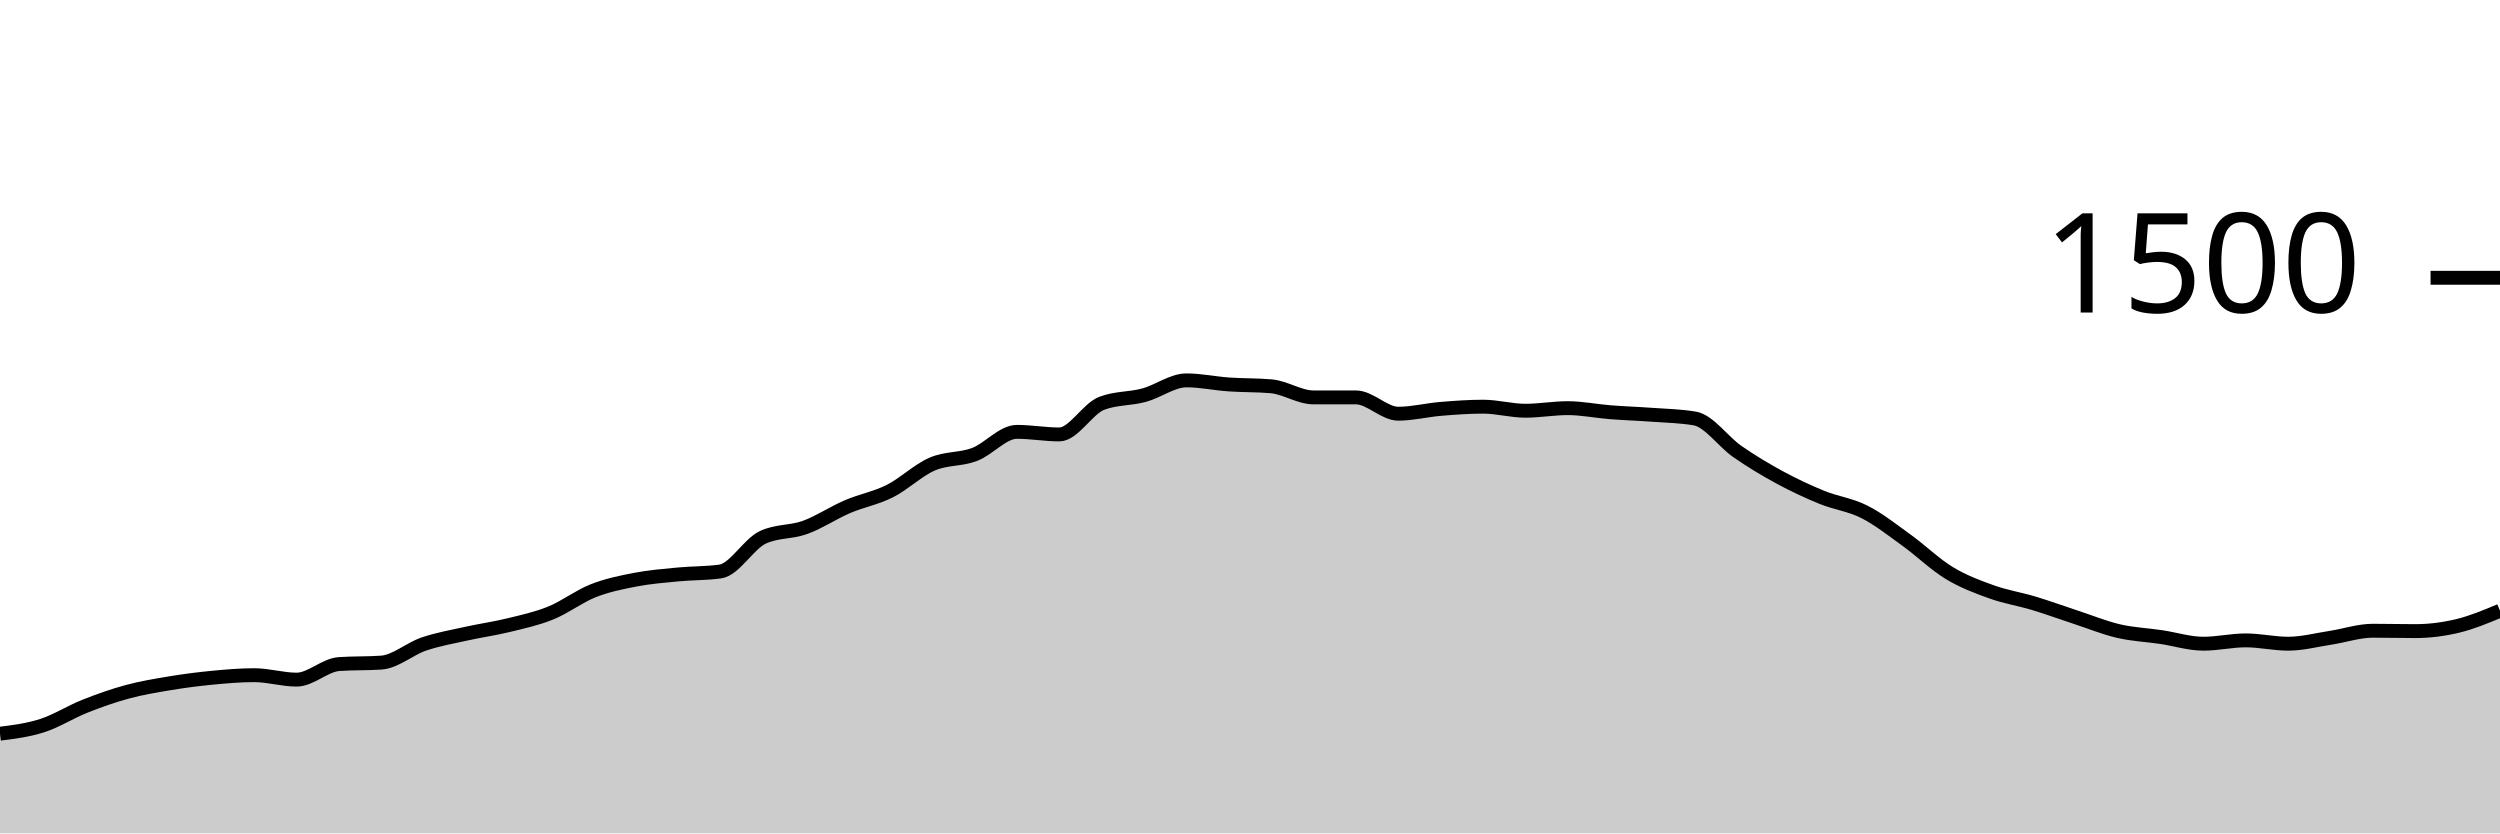
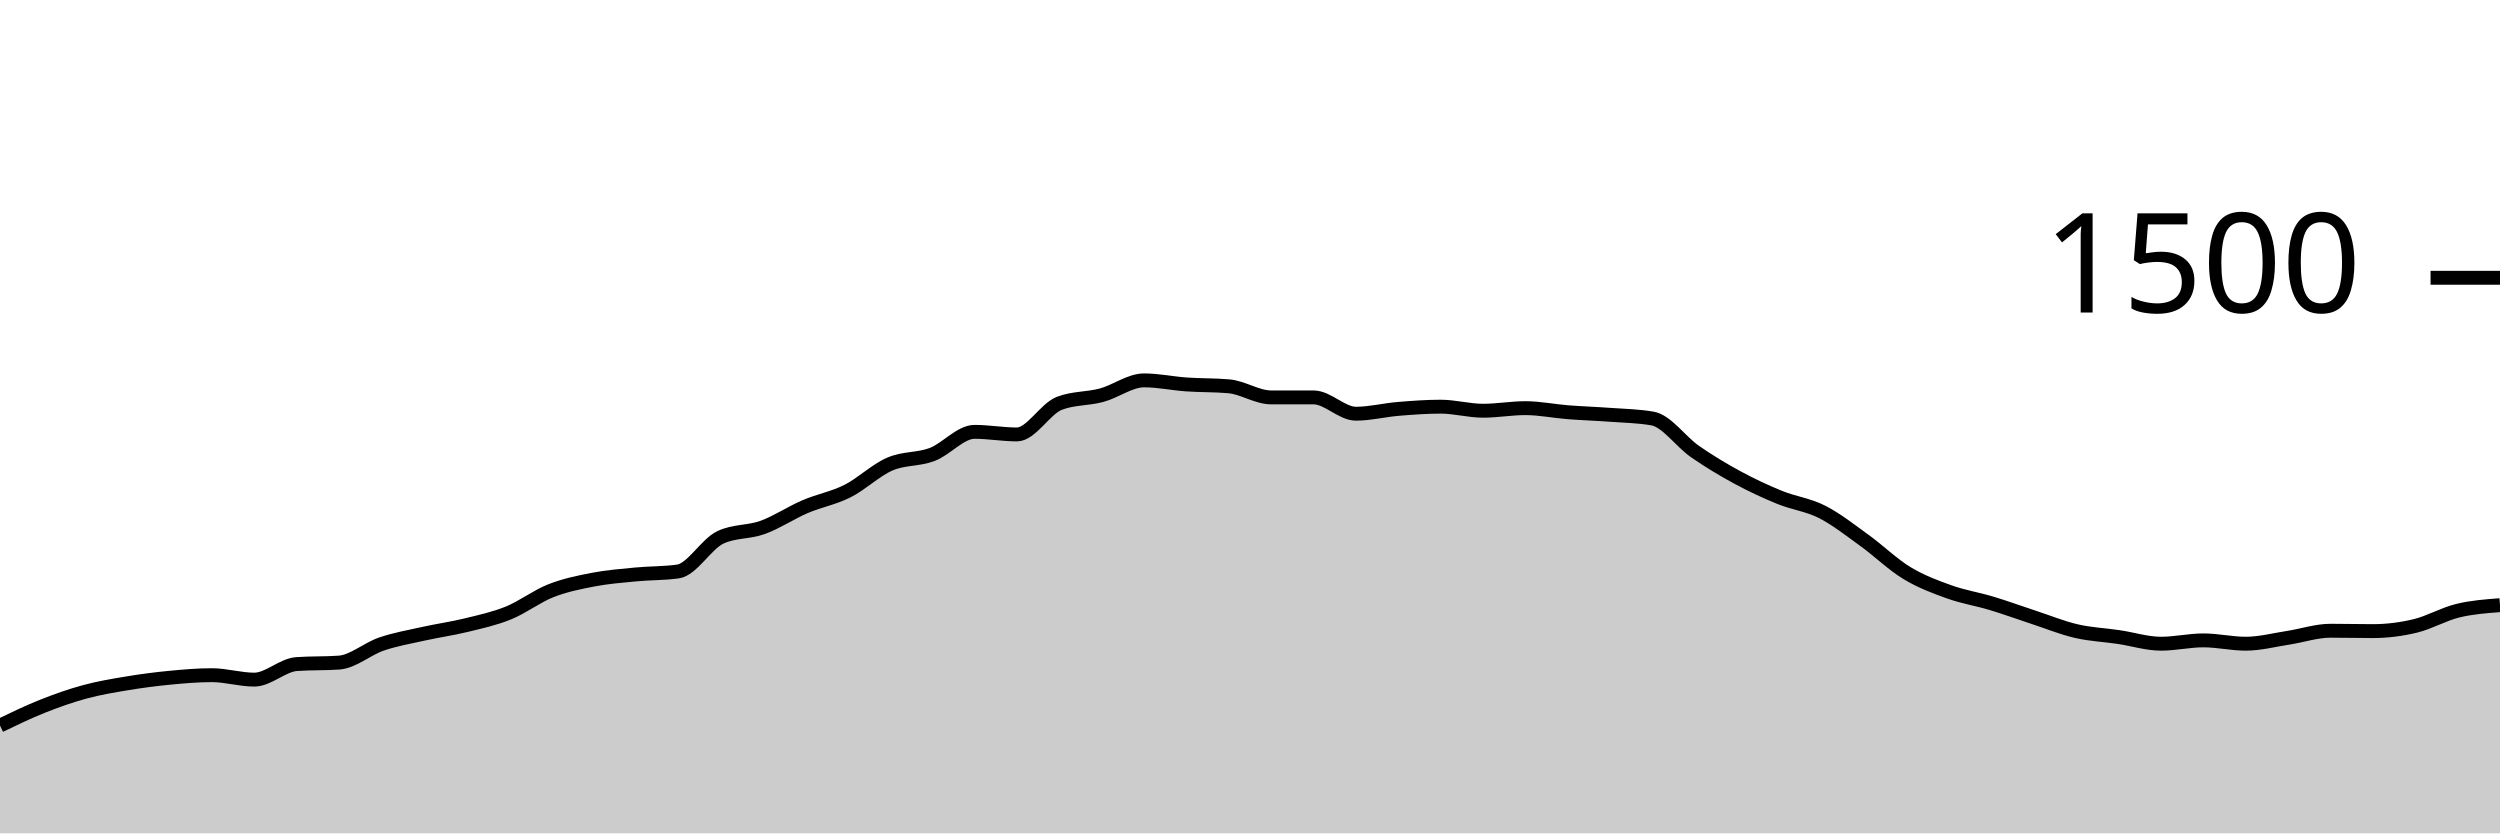
<svg xmlns="http://www.w3.org/2000/svg" viewBox="0 0 180 60">
  <g transform="translate(0,20)">
-     <path class="area" fill="rgba(0, 0, 0, 0.2)" d="M0,32.827C1.017,32.698,2.034,32.569,3.051,32.24C4.068,31.911,5.085,31.258,6.102,30.853C7.119,30.449,8.136,30.089,9.153,29.813C10.169,29.538,11.186,29.369,12.203,29.2C13.22,29.031,14.237,28.898,15.254,28.8C16.271,28.702,17.288,28.613,18.305,28.613C19.322,28.613,20.339,28.933,21.356,28.933C22.373,28.933,23.39,27.884,24.407,27.813C25.424,27.742,26.441,27.778,27.458,27.707C28.475,27.636,29.492,26.72,30.508,26.373C31.525,26.027,32.542,25.853,33.559,25.627C34.576,25.4,35.593,25.262,36.61,25.013C37.627,24.764,38.644,24.547,39.661,24.133C40.678,23.72,41.695,22.933,42.712,22.533C43.729,22.133,44.746,21.929,45.763,21.733C46.78,21.538,47.797,21.458,48.814,21.36C49.831,21.262,50.847,21.289,51.864,21.147C52.881,21.004,53.898,19.173,54.915,18.693C55.932,18.213,56.949,18.342,57.966,17.973C58.983,17.604,60,16.916,61.017,16.48C62.034,16.044,63.051,15.871,64.068,15.36C65.085,14.849,66.102,13.853,67.119,13.413C68.136,12.973,69.153,13.107,70.169,12.72C71.186,12.333,72.203,11.093,73.22,11.093C74.237,11.093,75.254,11.28,76.271,11.28C77.288,11.28,78.305,9.431,79.322,9.04C80.339,8.649,81.356,8.729,82.373,8.453C83.39,8.178,84.407,7.387,85.424,7.387C86.441,7.387,87.458,7.609,88.475,7.68C89.492,7.751,90.508,7.724,91.525,7.813C92.542,7.902,93.559,8.613,94.576,8.613C95.593,8.613,96.61,8.613,97.627,8.613C98.644,8.613,99.661,9.787,100.678,9.787C101.695,9.787,102.712,9.524,103.729,9.44C104.746,9.356,105.763,9.28,106.78,9.28C107.797,9.28,108.814,9.573,109.831,9.573C110.847,9.573,111.864,9.387,112.881,9.387C113.898,9.387,114.915,9.6,115.932,9.68C116.949,9.76,117.966,9.791,118.983,9.867C120,9.942,121.017,9.956,122.034,10.133C123.051,10.311,124.068,11.8,125.085,12.507C126.102,13.213,127.119,13.822,128.136,14.373C129.153,14.924,130.169,15.4,131.186,15.813C132.203,16.227,133.22,16.338,134.237,16.853C135.254,17.369,136.271,18.173,137.288,18.907C138.305,19.64,139.322,20.636,140.339,21.253C141.356,21.871,142.373,22.249,143.39,22.613C144.407,22.978,145.424,23.133,146.441,23.44C147.458,23.747,148.475,24.12,149.492,24.453C150.508,24.787,151.525,25.204,152.542,25.44C153.559,25.676,154.576,25.716,155.593,25.867C156.61,26.018,157.627,26.347,158.644,26.347C159.661,26.347,160.678,26.107,161.695,26.107C162.712,26.107,163.729,26.347,164.746,26.347C165.763,26.347,166.78,26.076,167.797,25.92C168.814,25.764,169.831,25.413,170.847,25.413C171.864,25.413,172.881,25.44,173.898,25.44C174.915,25.44,175.932,25.311,176.949,25.067C177.966,24.822,178.983,24.398,180,23.973L180,40C178.983,40,177.966,40,176.949,40C175.932,40,174.915,40,173.898,40C172.881,40,171.864,40,170.847,40C169.831,40,168.814,40,167.797,40C166.78,40,165.763,40,164.746,40C163.729,40,162.712,40,161.695,40C160.678,40,159.661,40,158.644,40C157.627,40,156.61,40,155.593,40C154.576,40,153.559,40,152.542,40C151.525,40,150.508,40,149.492,40C148.475,40,147.458,40,146.441,40C145.424,40,144.407,40,143.39,40C142.373,40,141.356,40,140.339,40C139.322,40,138.305,40,137.288,40C136.271,40,135.254,40,134.237,40C133.22,40,132.203,40,131.186,40C130.169,40,129.153,40,128.136,40C127.119,40,126.102,40,125.085,40C124.068,40,123.051,40,122.034,40C121.017,40,120,40,118.983,40C117.966,40,116.949,40,115.932,40C114.915,40,113.898,40,112.881,40C111.864,40,110.847,40,109.831,40C108.814,40,107.797,40,106.78,40C105.763,40,104.746,40,103.729,40C102.712,40,101.695,40,100.678,40C99.661,40,98.644,40,97.627,40C96.61,40,95.593,40,94.576,40C93.559,40,92.542,40,91.525,40C90.508,40,89.492,40,88.475,40C87.458,40,86.441,40,85.424,40C84.407,40,83.39,40,82.373,40C81.356,40,80.339,40,79.322,40C78.305,40,77.288,40,76.271,40C75.254,40,74.237,40,73.22,40C72.203,40,71.186,40,70.169,40C69.153,40,68.136,40,67.119,40C66.102,40,65.085,40,64.068,40C63.051,40,62.034,40,61.017,40C60,40,58.983,40,57.966,40C56.949,40,55.932,40,54.915,40C53.898,40,52.881,40,51.864,40C50.847,40,49.831,40,48.814,40C47.797,40,46.78,40,45.763,40C44.746,40,43.729,40,42.712,40C41.695,40,40.678,40,39.661,40C38.644,40,37.627,40,36.61,40C35.593,40,34.576,40,33.559,40C32.542,40,31.525,40,30.508,40C29.492,40,28.475,40,27.458,40C26.441,40,25.424,40,24.407,40C23.39,40,22.373,40,21.356,40C20.339,40,19.322,40,18.305,40C17.288,40,16.271,40,15.254,40C14.237,40,13.22,40,12.203,40C11.186,40,10.169,40,9.153,40C8.136,40,7.119,40,6.102,40C5.085,40,4.068,40,3.051,40C2.034,40,1.017,40,0,40Z" />
-     <path class="line" stroke="black" fill="none" d="M0,32.827C1.017,32.698,2.034,32.569,3.051,32.24C4.068,31.911,5.085,31.258,6.102,30.853C7.119,30.449,8.136,30.089,9.153,29.813C10.169,29.538,11.186,29.369,12.203,29.2C13.22,29.031,14.237,28.898,15.254,28.8C16.271,28.702,17.288,28.613,18.305,28.613C19.322,28.613,20.339,28.933,21.356,28.933C22.373,28.933,23.39,27.884,24.407,27.813C25.424,27.742,26.441,27.778,27.458,27.707C28.475,27.636,29.492,26.72,30.508,26.373C31.525,26.027,32.542,25.853,33.559,25.627C34.576,25.4,35.593,25.262,36.61,25.013C37.627,24.764,38.644,24.547,39.661,24.133C40.678,23.72,41.695,22.933,42.712,22.533C43.729,22.133,44.746,21.929,45.763,21.733C46.78,21.538,47.797,21.458,48.814,21.36C49.831,21.262,50.847,21.289,51.864,21.147C52.881,21.004,53.898,19.173,54.915,18.693C55.932,18.213,56.949,18.342,57.966,17.973C58.983,17.604,60,16.916,61.017,16.48C62.034,16.044,63.051,15.871,64.068,15.36C65.085,14.849,66.102,13.853,67.119,13.413C68.136,12.973,69.153,13.107,70.169,12.72C71.186,12.333,72.203,11.093,73.22,11.093C74.237,11.093,75.254,11.28,76.271,11.28C77.288,11.28,78.305,9.431,79.322,9.04C80.339,8.649,81.356,8.729,82.373,8.453C83.39,8.178,84.407,7.387,85.424,7.387C86.441,7.387,87.458,7.609,88.475,7.68C89.492,7.751,90.508,7.724,91.525,7.813C92.542,7.902,93.559,8.613,94.576,8.613C95.593,8.613,96.61,8.613,97.627,8.613C98.644,8.613,99.661,9.787,100.678,9.787C101.695,9.787,102.712,9.524,103.729,9.44C104.746,9.356,105.763,9.28,106.78,9.28C107.797,9.28,108.814,9.573,109.831,9.573C110.847,9.573,111.864,9.387,112.881,9.387C113.898,9.387,114.915,9.6,115.932,9.68C116.949,9.76,117.966,9.791,118.983,9.867C120,9.942,121.017,9.956,122.034,10.133C123.051,10.311,124.068,11.8,125.085,12.507C126.102,13.213,127.119,13.822,128.136,14.373C129.153,14.924,130.169,15.4,131.186,15.813C132.203,16.227,133.22,16.338,134.237,16.853C135.254,17.369,136.271,18.173,137.288,18.907C138.305,19.64,139.322,20.636,140.339,21.253C141.356,21.871,142.373,22.249,143.39,22.613C144.407,22.978,145.424,23.133,146.441,23.44C147.458,23.747,148.475,24.12,149.492,24.453C150.508,24.787,151.525,25.204,152.542,25.44C153.559,25.676,154.576,25.716,155.593,25.867C156.61,26.018,157.627,26.347,158.644,26.347C159.661,26.347,160.678,26.107,161.695,26.107C162.712,26.107,163.729,26.347,164.746,26.347C165.763,26.347,166.78,26.076,167.797,25.92C168.814,25.764,169.831,25.413,170.847,25.413C171.864,25.413,172.881,25.44,173.898,25.44C174.915,25.44,175.932,25.311,176.949,25.067C177.966,24.822,178.983,24.398,180,23.973" />
+     <path class="area" fill="rgba(0, 0, 0, 0.2)" d="M0,32.24C1.017,31.749,2.034,31.258,3.051,30.853C4.068,30.449,5.085,30.089,6.102,29.813C7.119,29.538,8.136,29.369,9.153,29.2C10.169,29.031,11.186,28.898,12.203,28.8C13.22,28.702,14.237,28.613,15.254,28.613C16.271,28.613,17.288,28.933,18.305,28.933C19.322,28.933,20.339,27.884,21.356,27.813C22.373,27.742,23.39,27.778,24.407,27.707C25.424,27.636,26.441,26.72,27.458,26.373C28.475,26.027,29.492,25.853,30.508,25.627C31.525,25.4,32.542,25.262,33.559,25.013C34.576,24.764,35.593,24.547,36.61,24.133C37.627,23.72,38.644,22.933,39.661,22.533C40.678,22.133,41.695,21.929,42.712,21.733C43.729,21.538,44.746,21.458,45.763,21.36C46.78,21.262,47.797,21.289,48.814,21.147C49.831,21.004,50.847,19.173,51.864,18.693C52.881,18.213,53.898,18.342,54.915,17.973C55.932,17.604,56.949,16.916,57.966,16.48C58.983,16.044,60,15.871,61.017,15.36C62.034,14.849,63.051,13.853,64.068,13.413C65.085,12.973,66.102,13.107,67.119,12.72C68.136,12.333,69.153,11.093,70.169,11.093C71.186,11.093,72.203,11.28,73.22,11.28C74.237,11.28,75.254,9.431,76.271,9.04C77.288,8.649,78.305,8.729,79.322,8.453C80.339,8.178,81.356,7.387,82.373,7.387C83.39,7.387,84.407,7.609,85.424,7.68C86.441,7.751,87.458,7.724,88.475,7.813C89.492,7.902,90.508,8.613,91.525,8.613C92.542,8.613,93.559,8.613,94.576,8.613C95.593,8.613,96.61,9.787,97.627,9.787C98.644,9.787,99.661,9.524,100.678,9.44C101.695,9.356,102.712,9.28,103.729,9.28C104.746,9.28,105.763,9.573,106.78,9.573C107.797,9.573,108.814,9.387,109.831,9.387C110.847,9.387,111.864,9.6,112.881,9.68C113.898,9.76,114.915,9.791,115.932,9.867C116.949,9.942,117.966,9.956,118.983,10.133C120,10.311,121.017,11.8,122.034,12.507C123.051,13.213,124.068,13.822,125.085,14.373C126.102,14.924,127.119,15.4,128.136,15.813C129.153,16.227,130.169,16.338,131.186,16.853C132.203,17.369,133.22,18.173,134.237,18.907C135.254,19.64,136.271,20.636,137.288,21.253C138.305,21.871,139.322,22.249,140.339,22.613C141.356,22.978,142.373,23.133,143.39,23.44C144.407,23.747,145.424,24.12,146.441,24.453C147.458,24.787,148.475,25.204,149.492,25.44C150.508,25.676,151.525,25.716,152.542,25.867C153.559,26.018,154.576,26.347,155.593,26.347C156.61,26.347,157.627,26.107,158.644,26.107C159.661,26.107,160.678,26.347,161.695,26.347C162.712,26.347,163.729,26.076,164.746,25.92C165.763,25.764,166.78,25.413,167.797,25.413C168.814,25.413,169.831,25.44,170.847,25.44C171.864,25.44,172.881,25.311,173.898,25.067C174.915,24.822,175.932,24.222,176.949,23.973C177.966,23.724,178.983,23.649,180,23.573L180,40C178.983,40,177.966,40,176.949,40C175.932,40,174.915,40,173.898,40C172.881,40,171.864,40,170.847,40C169.831,40,168.814,40,167.797,40C166.78,40,165.763,40,164.746,40C163.729,40,162.712,40,161.695,40C160.678,40,159.661,40,158.644,40C157.627,40,156.61,40,155.593,40C154.576,40,153.559,40,152.542,40C151.525,40,150.508,40,149.492,40C148.475,40,147.458,40,146.441,40C145.424,40,144.407,40,143.39,40C142.373,40,141.356,40,140.339,40C139.322,40,138.305,40,137.288,40C136.271,40,135.254,40,134.237,40C133.22,40,132.203,40,131.186,40C130.169,40,129.153,40,128.136,40C127.119,40,126.102,40,125.085,40C124.068,40,123.051,40,122.034,40C121.017,40,120,40,118.983,40C117.966,40,116.949,40,115.932,40C114.915,40,113.898,40,112.881,40C111.864,40,110.847,40,109.831,40C108.814,40,107.797,40,106.78,40C105.763,40,104.746,40,103.729,40C102.712,40,101.695,40,100.678,40C99.661,40,98.644,40,97.627,40C96.61,40,95.593,40,94.576,40C93.559,40,92.542,40,91.525,40C90.508,40,89.492,40,88.475,40C87.458,40,86.441,40,85.424,40C84.407,40,83.39,40,82.373,40C81.356,40,80.339,40,79.322,40C78.305,40,77.288,40,76.271,40C75.254,40,74.237,40,73.22,40C72.203,40,71.186,40,70.169,40C69.153,40,68.136,40,67.119,40C66.102,40,65.085,40,64.068,40C63.051,40,62.034,40,61.017,40C60,40,58.983,40,57.966,40C56.949,40,55.932,40,54.915,40C53.898,40,52.881,40,51.864,40C50.847,40,49.831,40,48.814,40C47.797,40,46.78,40,45.763,40C44.746,40,43.729,40,42.712,40C41.695,40,40.678,40,39.661,40C38.644,40,37.627,40,36.61,40C35.593,40,34.576,40,33.559,40C32.542,40,31.525,40,30.508,40C29.492,40,28.475,40,27.458,40C26.441,40,25.424,40,24.407,40C23.39,40,22.373,40,21.356,40C20.339,40,19.322,40,18.305,40C17.288,40,16.271,40,15.254,40C14.237,40,13.22,40,12.203,40C11.186,40,10.169,40,9.153,40C8.136,40,7.119,40,6.102,40C5.085,40,4.068,40,3.051,40C2.034,40,1.017,40,0,40Z" />
+     <path class="line" stroke="black" fill="none" d="M0,32.24C1.017,31.749,2.034,31.258,3.051,30.853C4.068,30.449,5.085,30.089,6.102,29.813C7.119,29.538,8.136,29.369,9.153,29.2C10.169,29.031,11.186,28.898,12.203,28.8C13.22,28.702,14.237,28.613,15.254,28.613C16.271,28.613,17.288,28.933,18.305,28.933C19.322,28.933,20.339,27.884,21.356,27.813C22.373,27.742,23.39,27.778,24.407,27.707C25.424,27.636,26.441,26.72,27.458,26.373C28.475,26.027,29.492,25.853,30.508,25.627C31.525,25.4,32.542,25.262,33.559,25.013C34.576,24.764,35.593,24.547,36.61,24.133C37.627,23.72,38.644,22.933,39.661,22.533C40.678,22.133,41.695,21.929,42.712,21.733C43.729,21.538,44.746,21.458,45.763,21.36C46.78,21.262,47.797,21.289,48.814,21.147C49.831,21.004,50.847,19.173,51.864,18.693C52.881,18.213,53.898,18.342,54.915,17.973C55.932,17.604,56.949,16.916,57.966,16.48C58.983,16.044,60,15.871,61.017,15.36C62.034,14.849,63.051,13.853,64.068,13.413C65.085,12.973,66.102,13.107,67.119,12.72C68.136,12.333,69.153,11.093,70.169,11.093C71.186,11.093,72.203,11.28,73.22,11.28C74.237,11.28,75.254,9.431,76.271,9.04C77.288,8.649,78.305,8.729,79.322,8.453C80.339,8.178,81.356,7.387,82.373,7.387C83.39,7.387,84.407,7.609,85.424,7.68C86.441,7.751,87.458,7.724,88.475,7.813C89.492,7.902,90.508,8.613,91.525,8.613C92.542,8.613,93.559,8.613,94.576,8.613C95.593,8.613,96.61,9.787,97.627,9.787C98.644,9.787,99.661,9.524,100.678,9.44C101.695,9.356,102.712,9.28,103.729,9.28C104.746,9.28,105.763,9.573,106.78,9.573C107.797,9.573,108.814,9.387,109.831,9.387C110.847,9.387,111.864,9.6,112.881,9.68C113.898,9.76,114.915,9.791,115.932,9.867C116.949,9.942,117.966,9.956,118.983,10.133C120,10.311,121.017,11.8,122.034,12.507C123.051,13.213,124.068,13.822,125.085,14.373C126.102,14.924,127.119,15.4,128.136,15.813C129.153,16.227,130.169,16.338,131.186,16.853C132.203,17.369,133.22,18.173,134.237,18.907C135.254,19.64,136.271,20.636,137.288,21.253C138.305,21.871,139.322,22.249,140.339,22.613C141.356,22.978,142.373,23.133,143.39,23.44C144.407,23.747,145.424,24.12,146.441,24.453C147.458,24.787,148.475,25.204,149.492,25.44C150.508,25.676,151.525,25.716,152.542,25.867C153.559,26.018,154.576,26.347,155.593,26.347C156.61,26.347,157.627,26.107,158.644,26.107C159.661,26.107,160.678,26.347,161.695,26.347C162.712,26.347,163.729,26.076,164.746,25.92C165.763,25.764,166.78,25.413,167.797,25.413C168.814,25.413,169.831,25.44,170.847,25.44C171.864,25.44,172.881,25.311,173.898,25.067C174.915,24.822,175.932,24.222,176.949,23.973C177.966,23.724,178.983,23.649,180,23.573" />
    <path class="axis-ceiling" stroke-width="1" stroke="black" fill="none" d="M175,0L180,0" />
    <text class="axis-ceiling-label" font-family="sans-serif" text-anchor="end" font-size="10px" x="170" y="2.5">1500</text>
  </g>
</svg>
